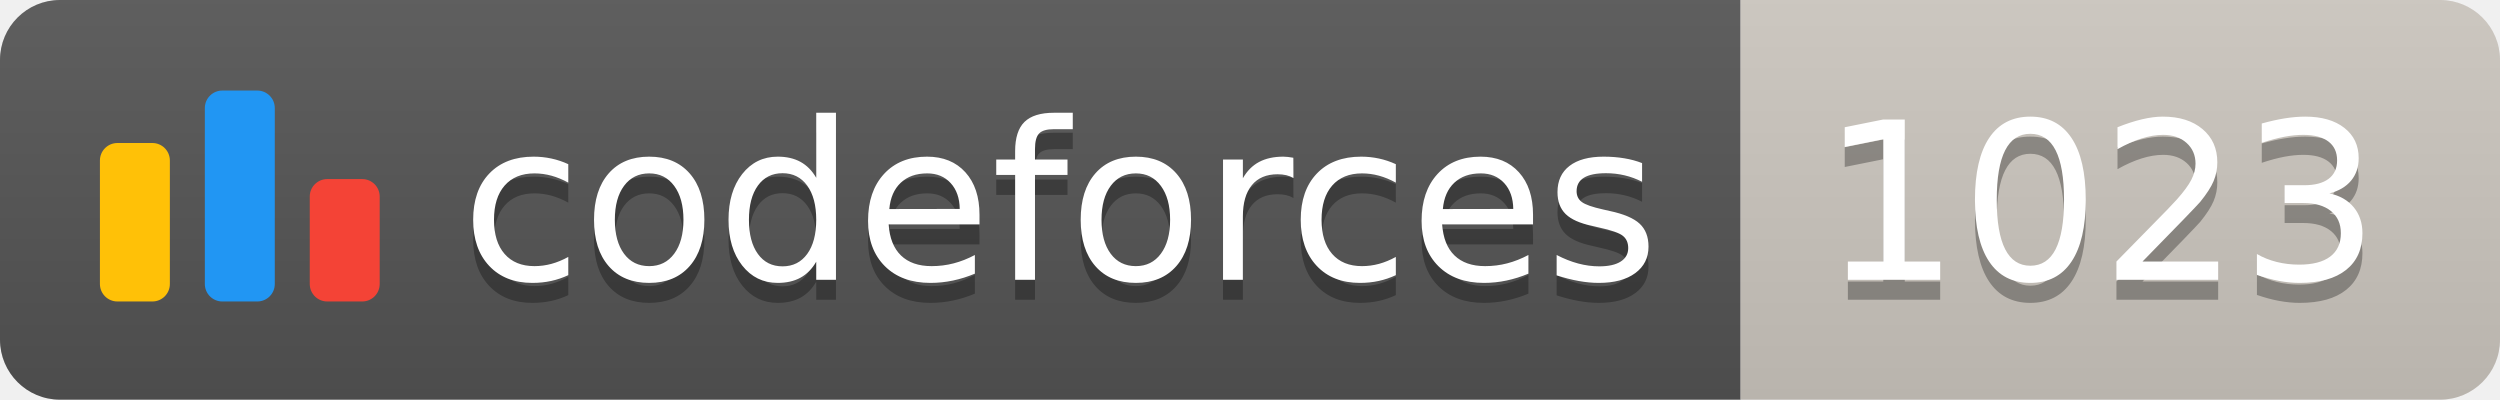
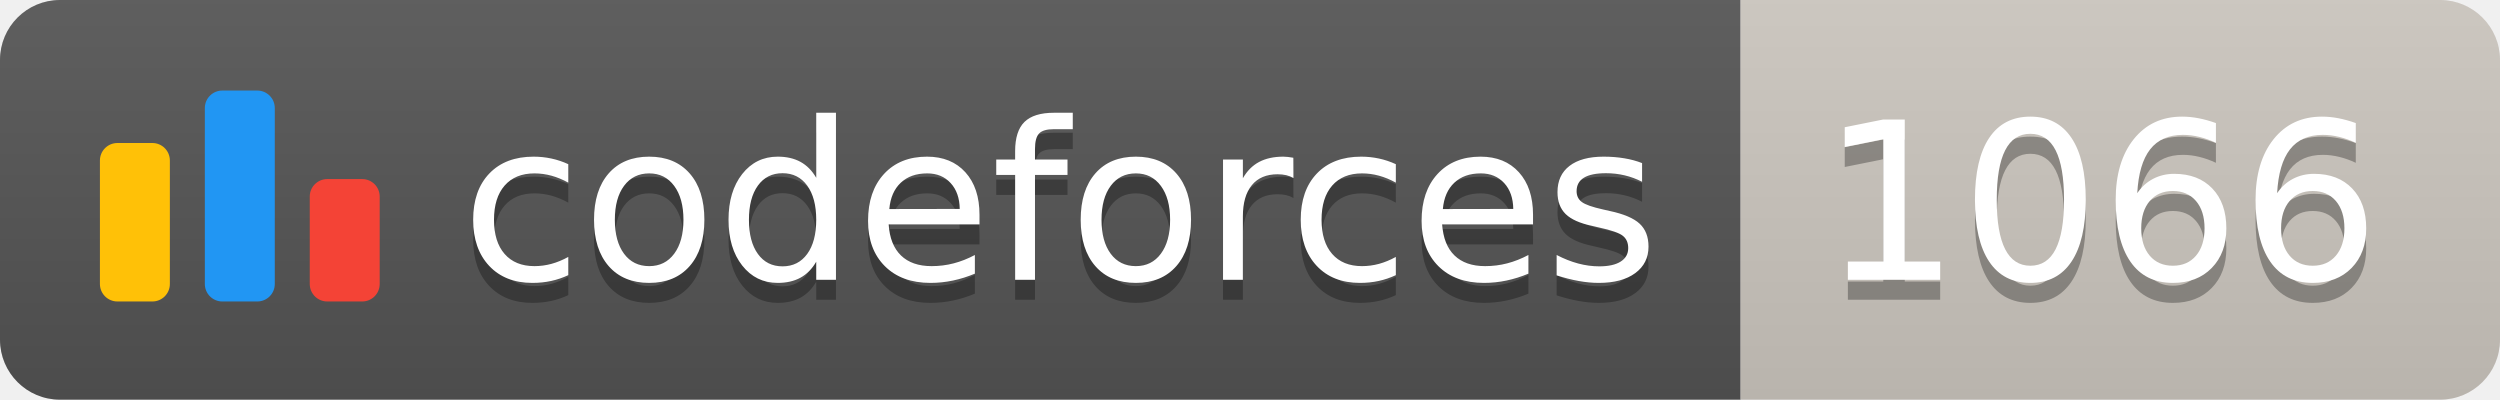
<svg xmlns="http://www.w3.org/2000/svg" width="125.1" height="20">
  <linearGradient id="smooth" x2="0" y2="100%">
    <stop offset="0" stop-color="#bbb" stop-opacity=".1" />
    <stop offset="1" stop-opacity=".1" />
  </linearGradient>
  <clipPath id="round">
    <rect width="125.1" height="20" rx="3" fill="#fff" />
  </clipPath>
  <g clip-path="url(#round)">
    <rect width="87.1" height="20" fill="#555" />
    <rect x="87.1" width="38.0" height="20" fill="#cec8c1" />
    <rect width="125.1" height="20" fill="url(#smooth)" />
  </g>
  <g fill="#fff" text-anchor="middle" font-family="DejaVu Sans,Verdana,Geneva,sans-serif" font-size="110">
    <svg x="5" y="3" class="logo" width="14" height="14" viewBox="0 0 32 25" fill="none">
      <rect y="6" width="8" height="18.125" rx="2" fill="#FFC107" />
      <rect x="24" y="10.125" width="8" height="14" rx="2" fill="#F44336" />
      <rect x="12" width="8" height="24.125" rx="2" fill="#2196F3" />
    </svg>
    <text x="530.5" y="150" fill="#010101" fill-opacity=".3" transform="scale(0.1)" textLength="601.0" lengthAdjust="spacing">codeforces
        </text>
    <text x="530.5" y="140" transform="scale(0.1)" textLength="601.0" lengthAdjust="spacing">codeforces</text>
-     <text x="1051.0" y="150" fill="#010101" fill-opacity=".3" transform="scale(0.1)" textLength="280.0" lengthAdjust="spacing">1023
+     <text x="1051.0" y="150" fill="#010101" fill-opacity=".3" transform="scale(0.1)" textLength="280.0" lengthAdjust="spacing">1066
        </text>
-     <text x="1051.0" y="140" transform="scale(0.1)" textLength="280.0" lengthAdjust="spacing">1023</text>
+     <text x="1051.0" y="140" transform="scale(0.1)" textLength="280.0" lengthAdjust="spacing">1066</text>
  </g>
</svg>
